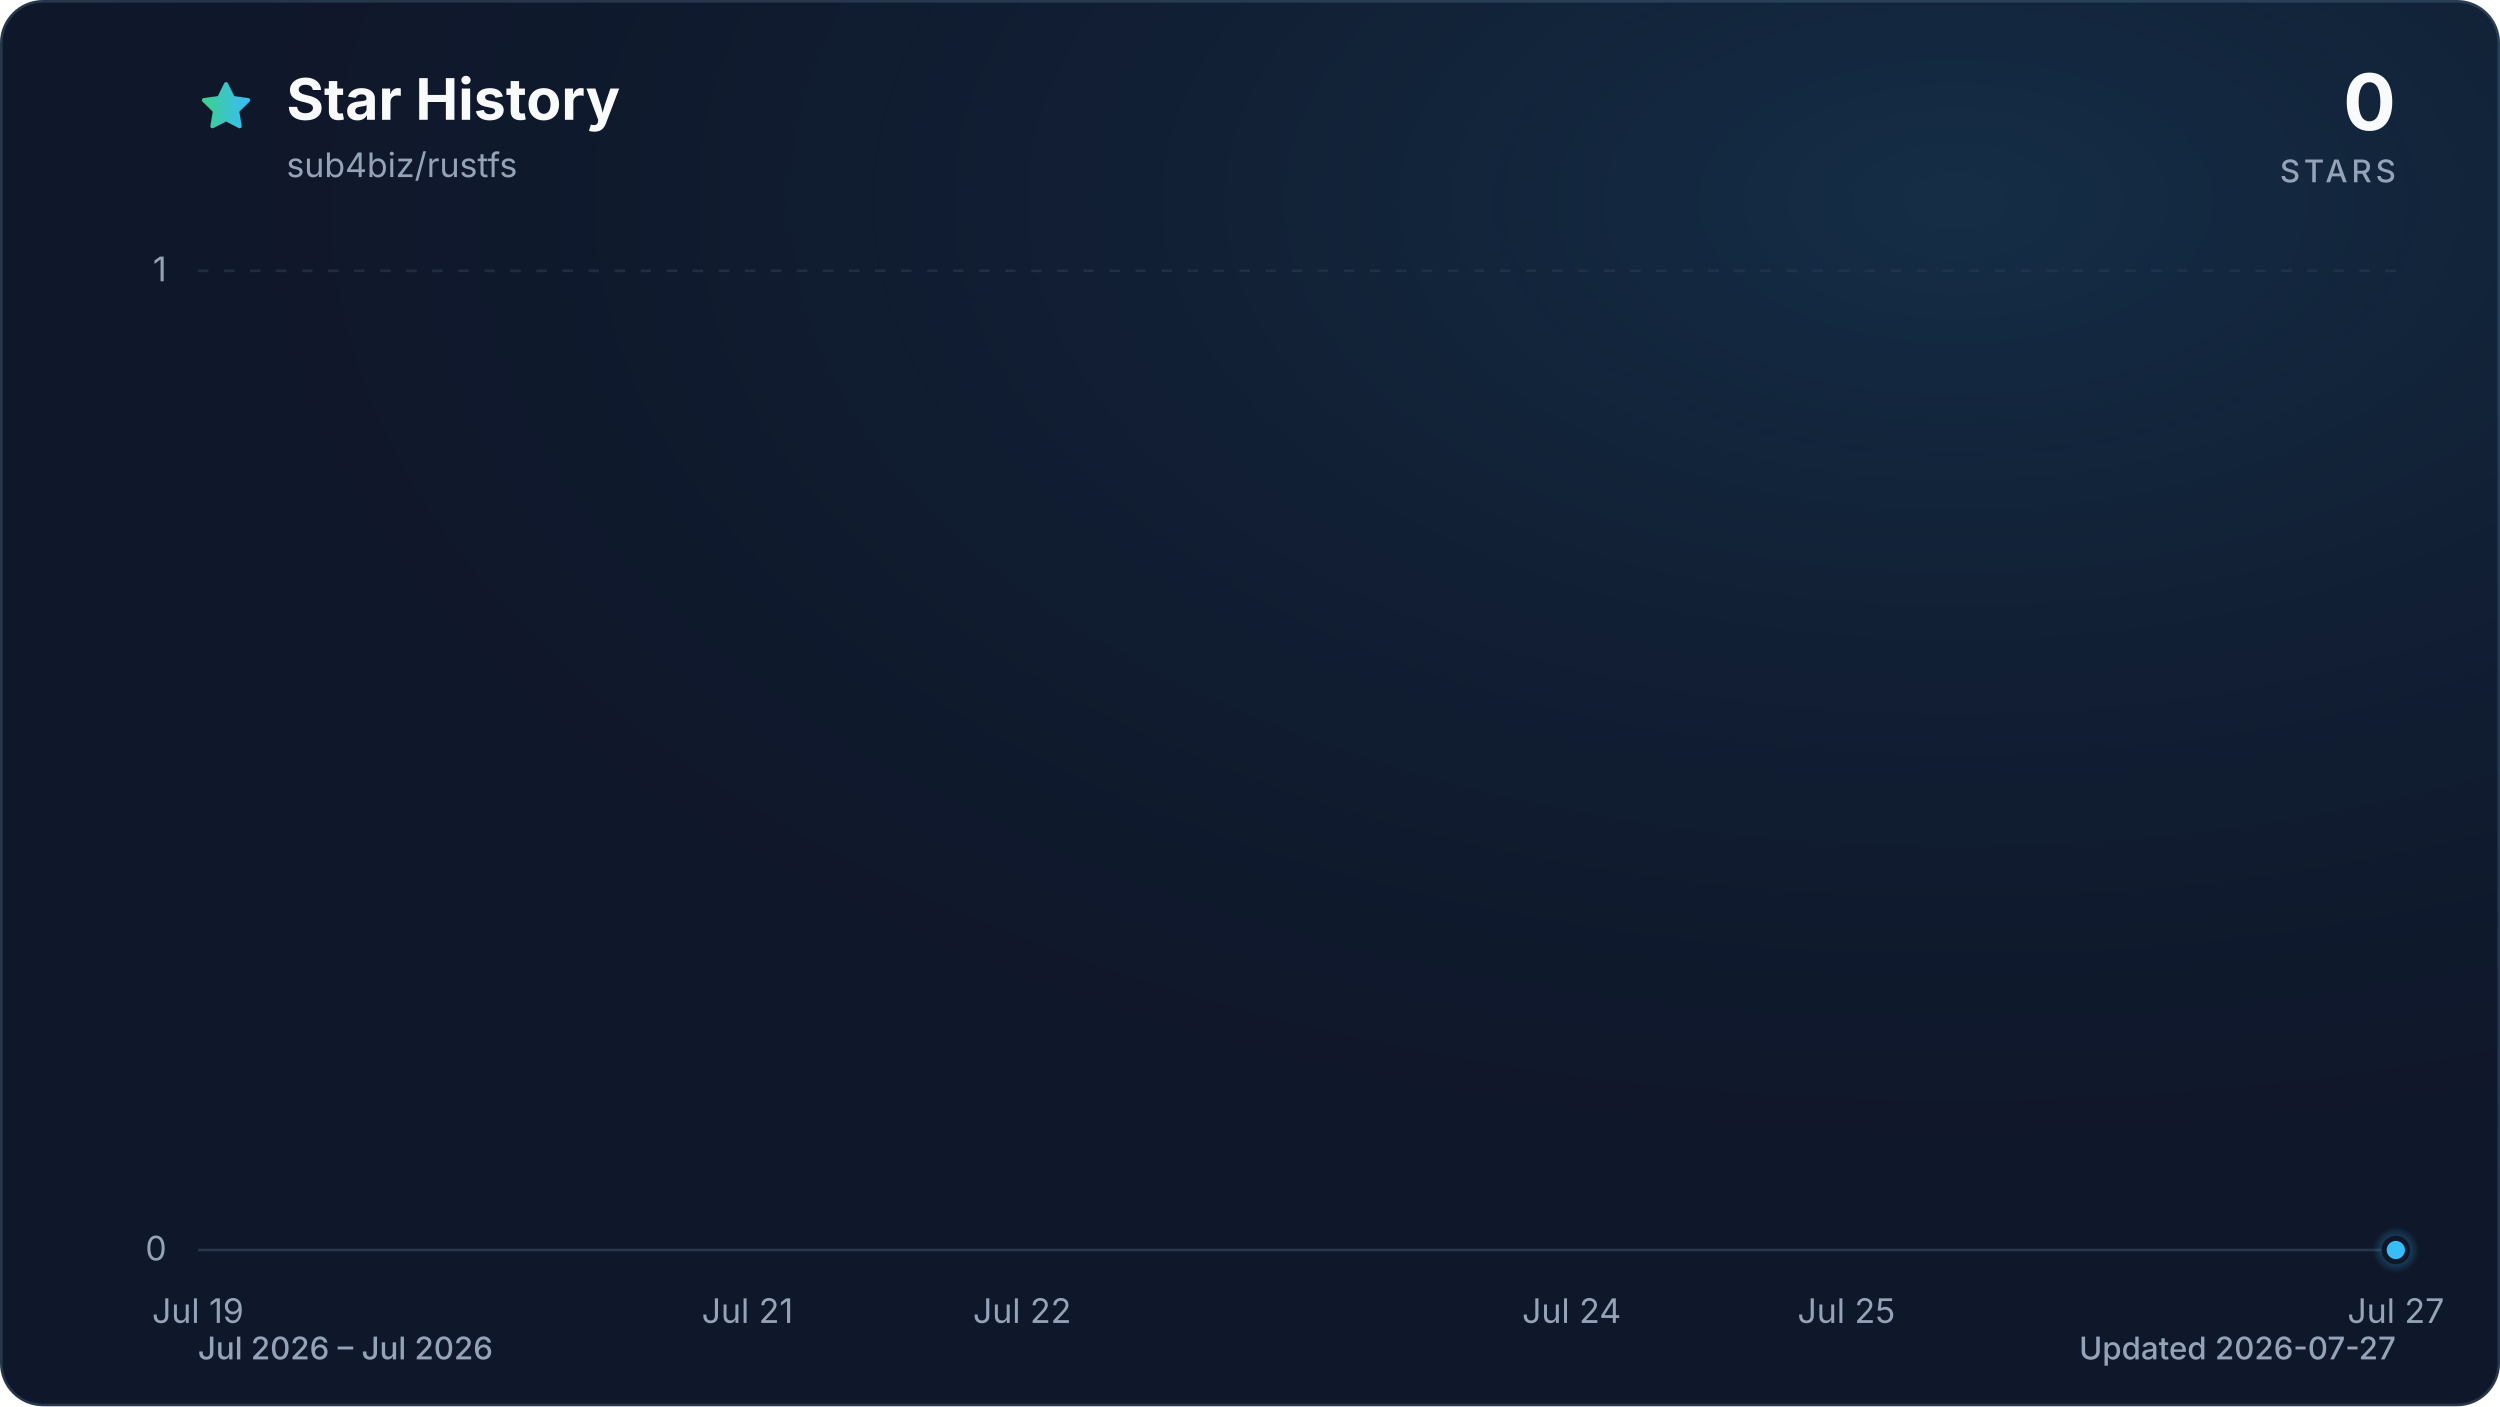
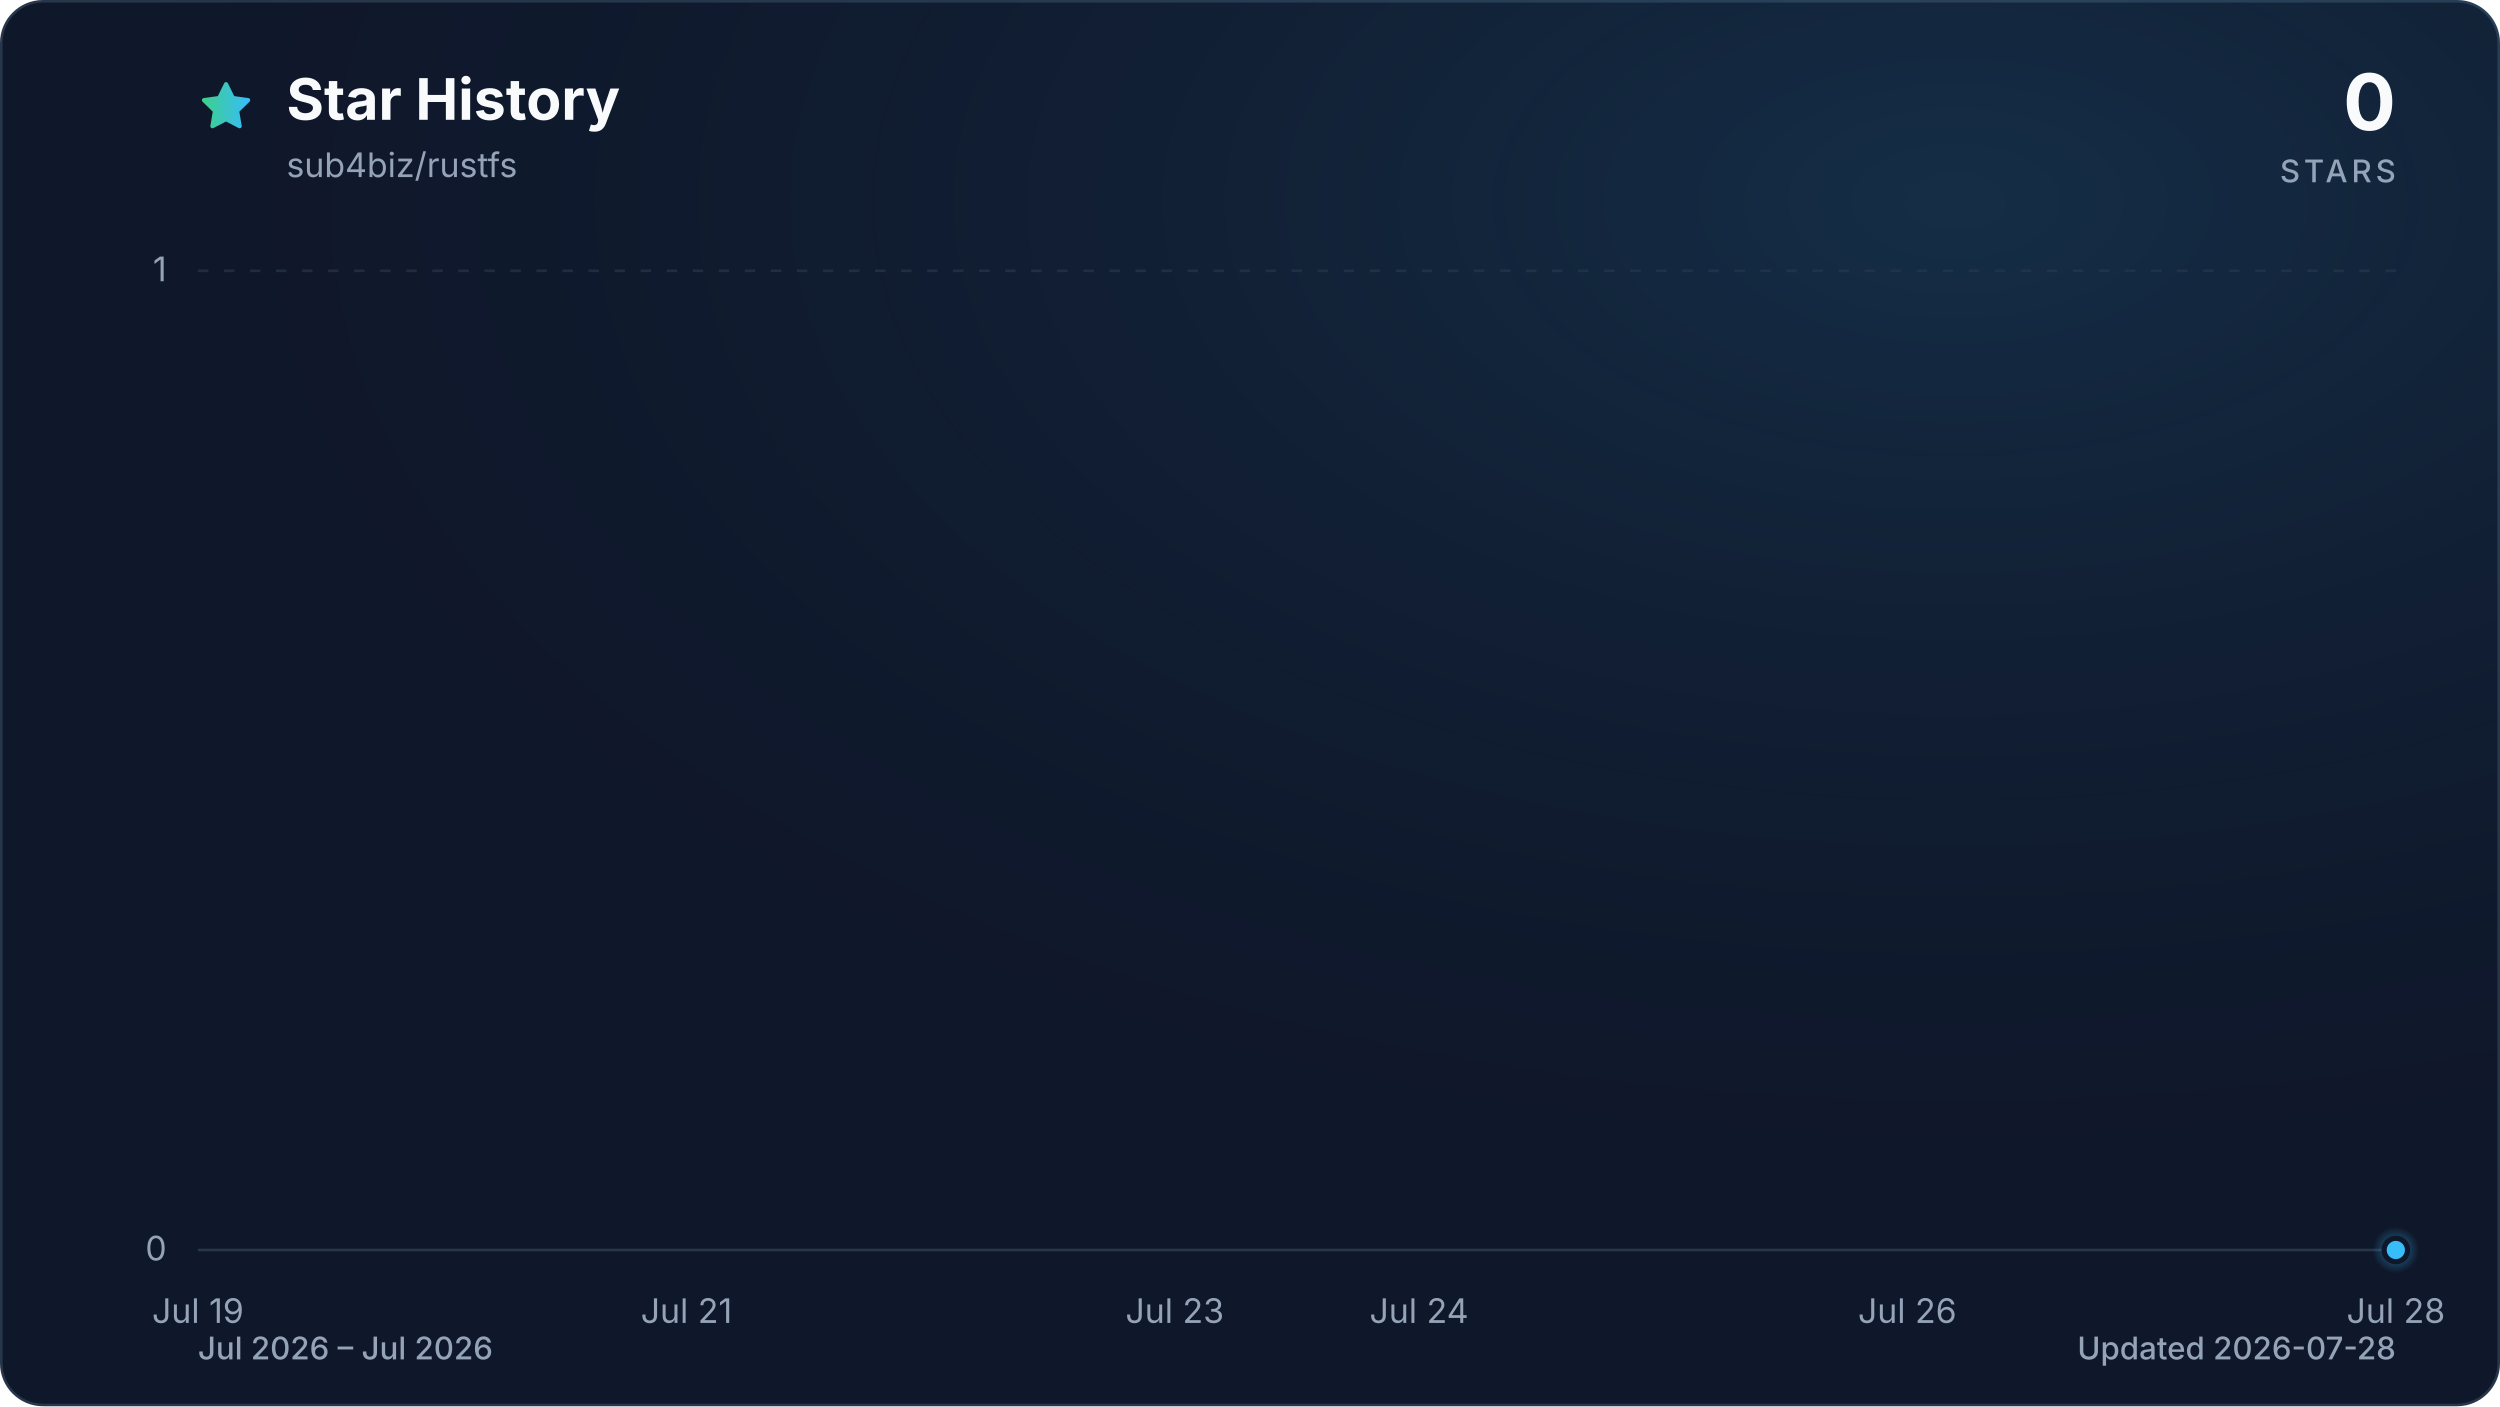
<svg xmlns="http://www.w3.org/2000/svg" viewBox="0 0 960 540" role="img" aria-labelledby="title description" data-style="gradient" data-variant="glow" data-animated="true">
  <defs>
    <linearGradient id="trend" x1="0" y1="0" x2="1" y2="0">
      <stop offset="0%" stop-color="#3ecf8e" />
      <stop offset="100%" stop-color="#38bdf8" />
    </linearGradient>
    <linearGradient id="area" x1="0" y1="0" x2="0" y2="1">
      <stop offset="0%" stop-color="#3ecf8e" stop-opacity="0.30" />
      <stop offset="55%" stop-color="#38bdf8" stop-opacity="0.10" />
      <stop offset="100%" stop-color="#38bdf8" stop-opacity="0.01" />
    </linearGradient>
    <radialGradient id="marker-halo" cx="50%" cy="50%" r="50%">
      <stop offset="0%" stop-color="#38bdf8" stop-opacity="0.55" />
      <stop offset="100%" stop-color="#38bdf8" stop-opacity="0" />
    </radialGradient>
    <radialGradient id="surface-glow" cx="78%" cy="14%" r="80%">
      <stop offset="0%" stop-color="#38bdf8" stop-opacity="0.14" />
      <stop offset="100%" stop-color="#0f172a" stop-opacity="0" />
    </radialGradient>
    <filter id="trend-glow" x="-20%" y="-20%" width="140%" height="140%">
      <feGaussianBlur stdDeviation="7" />
    </filter>
  </defs>
  <style>
.trend-enter{transform-box:fill-box;transform-origin:center;animation:trend-enter 520ms cubic-bezier(0.16,1,0.3,1)}
.marker-enter{transform-box:fill-box;transform-origin:center;animation:marker-enter 320ms cubic-bezier(0.16,1,0.3,1) 200ms both}
.marker-pulse{transform-box:fill-box;transform-origin:center;animation:marker-pulse 2.6s ease-out infinite}
@keyframes trend-enter{from{opacity:.35;transform:translateY(10px)}to{opacity:1;transform:translateY(0)}}
@keyframes marker-enter{from{opacity:0;transform:scale(.4)}to{opacity:1;transform:scale(1)}}
@keyframes marker-pulse{0%{opacity:.5;transform:scale(.7)}70%,100%{opacity:0;transform:scale(2.1)}}
@media (prefers-reduced-motion:reduce){.trend-enter,.marker-enter,.marker-pulse{animation:none!important}}
@media (prefers-reduced-motion:reduce){.marker-pulse{opacity:0}}
</style>
  <rect x="0.5" y="0.5" width="959" height="539" fill="#0f172a" stroke="#27364a" stroke-width="1" rx="16" />
  <rect width="960" height="540" fill="url(#surface-glow)" rx="16" />
  <path d="M12 2.6l2.9 5.9 6.5.9-4.7 4.6 1.1 6.5-5.8-3-5.8 3 1.1-6.5-4.7-4.6 6.5-.9L12 2.6Z" transform="translate(76 30) scale(.9)" fill="url(#trend)" stroke="url(#trend)" stroke-width="1.8" stroke-linejoin="round" aria-hidden="true" />
  <text x="110" y="46" fill="#f8fafc" font-family="ui-sans-serif, system-ui, -apple-system, BlinkMacSystemFont, 'Segoe UI', sans-serif" font-size="22" font-weight="700">Star History</text>
  <text x="110" y="68" fill="#94a3b8" font-family="ui-sans-serif, system-ui, -apple-system, BlinkMacSystemFont, 'Segoe UI', sans-serif" font-size="13">sub4biz/rustfs</text>
  <text x="920" y="50" fill="#f8fafc" font-family="ui-sans-serif, system-ui, -apple-system, BlinkMacSystemFont, 'Segoe UI', sans-serif" font-size="30" font-weight="700" text-anchor="end">0</text>
  <text x="920" y="70" fill="#94a3b8" font-family="ui-sans-serif, system-ui, -apple-system, BlinkMacSystemFont, 'Segoe UI', sans-serif" font-size="12" font-weight="500" letter-spacing="1.5" text-anchor="end">STARS</text>
  <line x1="76" y1="480.0" x2="920" y2="480.0" stroke="#27364a" stroke-width="1" stroke-dasharray="0" opacity="1" />
  <text x="64" y="484.0" fill="#94a3b8" font-family="ui-sans-serif, system-ui, -apple-system, BlinkMacSystemFont, 'Segoe UI', sans-serif" font-size="13" text-anchor="end">0</text>
  <line x1="76" y1="104.0" x2="920" y2="104.0" stroke="#27364a" stroke-width="1" stroke-dasharray="4 6" opacity="0.7" />
  <text x="64" y="108.0" fill="#94a3b8" font-family="ui-sans-serif, system-ui, -apple-system, BlinkMacSystemFont, 'Segoe UI', sans-serif" font-size="13" text-anchor="end">1</text>
  <text x="76.0" y="508" fill="#94a3b8" font-family="ui-sans-serif, system-ui, -apple-system, BlinkMacSystemFont, 'Segoe UI', sans-serif" font-size="13" text-anchor="middle">Jul 19</text>
-   <text x="287.0" y="508" fill="#94a3b8" font-family="ui-sans-serif, system-ui, -apple-system, BlinkMacSystemFont, 'Segoe UI', sans-serif" font-size="13" text-anchor="middle">Jul 21</text>
-   <text x="392.5" y="508" fill="#94a3b8" font-family="ui-sans-serif, system-ui, -apple-system, BlinkMacSystemFont, 'Segoe UI', sans-serif" font-size="13" text-anchor="middle">Jul 22</text>
-   <text x="603.5" y="508" fill="#94a3b8" font-family="ui-sans-serif, system-ui, -apple-system, BlinkMacSystemFont, 'Segoe UI', sans-serif" font-size="13" text-anchor="middle">Jul 24</text>
-   <text x="709.0" y="508" fill="#94a3b8" font-family="ui-sans-serif, system-ui, -apple-system, BlinkMacSystemFont, 'Segoe UI', sans-serif" font-size="13" text-anchor="middle">Jul 25</text>
-   <text x="920.0" y="508" fill="#94a3b8" font-family="ui-sans-serif, system-ui, -apple-system, BlinkMacSystemFont, 'Segoe UI', sans-serif" font-size="13" text-anchor="middle">Jul 27</text>
+   <text x="263.6" y="508" fill="#94a3b8" font-family="ui-sans-serif, system-ui, -apple-system, BlinkMacSystemFont, 'Segoe UI', sans-serif" font-size="13" text-anchor="middle">Jul 21</text>
+   <text x="451.1" y="508" fill="#94a3b8" font-family="ui-sans-serif, system-ui, -apple-system, BlinkMacSystemFont, 'Segoe UI', sans-serif" font-size="13" text-anchor="middle">Jul 23</text>
+   <text x="544.9" y="508" fill="#94a3b8" font-family="ui-sans-serif, system-ui, -apple-system, BlinkMacSystemFont, 'Segoe UI', sans-serif" font-size="13" text-anchor="middle">Jul 24</text>
+   <text x="732.4" y="508" fill="#94a3b8" font-family="ui-sans-serif, system-ui, -apple-system, BlinkMacSystemFont, 'Segoe UI', sans-serif" font-size="13" text-anchor="middle">Jul 26</text>
+   <text x="920.0" y="508" fill="#94a3b8" font-family="ui-sans-serif, system-ui, -apple-system, BlinkMacSystemFont, 'Segoe UI', sans-serif" font-size="13" text-anchor="middle">Jul 28</text>
  <g class="trend-enter">
-     <path d="M 76.0 480.0 C 111.2 480.0, 146.3 480.0, 181.5 480.0 C 216.7 480.0, 251.8 480.0, 287.0 480.0 C 322.2 480.0, 357.3 480.0, 392.5 480.0 C 427.7 480.0, 462.8 480.0, 498.0 480.0 C 533.2 480.0, 568.3 480.0, 603.5 480.0 C 638.7 480.0, 673.8 480.0, 709.0 480.0 C 744.2 480.0, 779.3 480.0, 814.5 480.0 C 849.7 480.0, 884.8 480.0, 920.0 480.0 L 920.0 480.0 L 76.0 480.0 Z" fill="url(#area)" />
-     <path d="M 76.0 480.0 C 111.2 480.0, 146.3 480.0, 181.5 480.0 C 216.7 480.0, 251.8 480.0, 287.0 480.0 C 322.2 480.0, 357.3 480.0, 392.5 480.0 C 427.7 480.0, 462.8 480.0, 498.0 480.0 C 533.2 480.0, 568.3 480.0, 603.5 480.0 C 638.7 480.0, 673.8 480.0, 709.0 480.0 C 744.2 480.0, 779.3 480.0, 814.5 480.0 C 849.7 480.0, 884.8 480.0, 920.0 480.0" fill="none" stroke="url(#trend)" stroke-width="12" stroke-linecap="round" stroke-linejoin="round" opacity="0.16" filter="url(#trend-glow)" />
-     <path d="M 76.0 480.0 C 111.2 480.0, 146.3 480.0, 181.5 480.0 C 216.7 480.0, 251.8 480.0, 287.0 480.0 C 322.2 480.0, 357.3 480.0, 392.5 480.0 C 427.7 480.0, 462.8 480.0, 498.0 480.0 C 533.2 480.0, 568.3 480.0, 603.5 480.0 C 638.7 480.0, 673.8 480.0, 709.0 480.0 C 744.2 480.0, 779.3 480.0, 814.5 480.0 C 849.7 480.0, 884.8 480.0, 920.0 480.0" fill="none" stroke="url(#trend)" stroke-width="3" stroke-linecap="round" stroke-linejoin="round" />
+     <path d="M 76.0 480.0 C 107.3 480.0, 138.5 480.0, 169.8 480.0 C 201.0 480.0, 232.3 480.0, 263.6 480.0 C 294.8 480.0, 326.1 480.0, 357.3 480.0 C 388.6 480.0, 419.9 480.0, 451.1 480.0 C 482.4 480.0, 513.6 480.0, 544.9 480.0 C 576.1 480.0, 607.4 480.0, 638.7 480.0 C 669.9 480.0, 701.2 480.0, 732.4 480.0 C 763.7 480.0, 795.0 480.0, 826.2 480.0 C 857.5 480.0, 888.7 480.0, 920.0 480.0 L 920.0 480.0 L 76.0 480.0 Z" fill="url(#area)" />
+     <path d="M 76.0 480.0 C 107.3 480.0, 138.5 480.0, 169.8 480.0 C 201.0 480.0, 232.3 480.0, 263.6 480.0 C 294.8 480.0, 326.1 480.0, 357.3 480.0 C 388.6 480.0, 419.9 480.0, 451.1 480.0 C 482.4 480.0, 513.6 480.0, 544.9 480.0 C 576.1 480.0, 607.4 480.0, 638.7 480.0 C 669.9 480.0, 701.2 480.0, 732.4 480.0 C 763.7 480.0, 795.0 480.0, 826.2 480.0 C 857.5 480.0, 888.7 480.0, 920.0 480.0" fill="none" stroke="url(#trend)" stroke-width="12" stroke-linecap="round" stroke-linejoin="round" opacity="0.16" filter="url(#trend-glow)" />
+     <path d="M 76.0 480.0 C 107.3 480.0, 138.5 480.0, 169.8 480.0 C 201.0 480.0, 232.3 480.0, 263.6 480.0 C 294.8 480.0, 326.1 480.0, 357.3 480.0 C 388.6 480.0, 419.9 480.0, 451.1 480.0 C 482.4 480.0, 513.6 480.0, 544.9 480.0 C 576.1 480.0, 607.4 480.0, 638.7 480.0 C 669.9 480.0, 701.2 480.0, 732.4 480.0 C 763.7 480.0, 795.0 480.0, 826.2 480.0 C 857.5 480.0, 888.7 480.0, 920.0 480.0" fill="none" stroke="url(#trend)" stroke-width="3" stroke-linecap="round" stroke-linejoin="round" />
  </g>
  <g class="marker-enter">
    <circle class="marker-pulse" cx="920.0" cy="480.0" r="9" fill="url(#marker-halo)" />
    <circle cx="920.0" cy="480.0" r="4.5" fill="#38bdf8" stroke="#0f172a" stroke-width="2" />
  </g>
  <text x="76" y="522" fill="#94a3b8" font-family="ui-sans-serif, system-ui, -apple-system, BlinkMacSystemFont, 'Segoe UI', sans-serif" font-size="12" font-weight="500">Jul 2026 – Jul 2026</text>
-   <text x="920" y="522" fill="#94a3b8" font-family="ui-sans-serif, system-ui, -apple-system, BlinkMacSystemFont, 'Segoe UI', sans-serif" font-size="12" font-weight="500" text-anchor="end">Updated 2026-07-27</text>
+   <text x="920" y="522" fill="#94a3b8" font-family="ui-sans-serif, system-ui, -apple-system, BlinkMacSystemFont, 'Segoe UI', sans-serif" font-size="12" font-weight="500" text-anchor="end">Updated 2026-07-28</text>
</svg>
